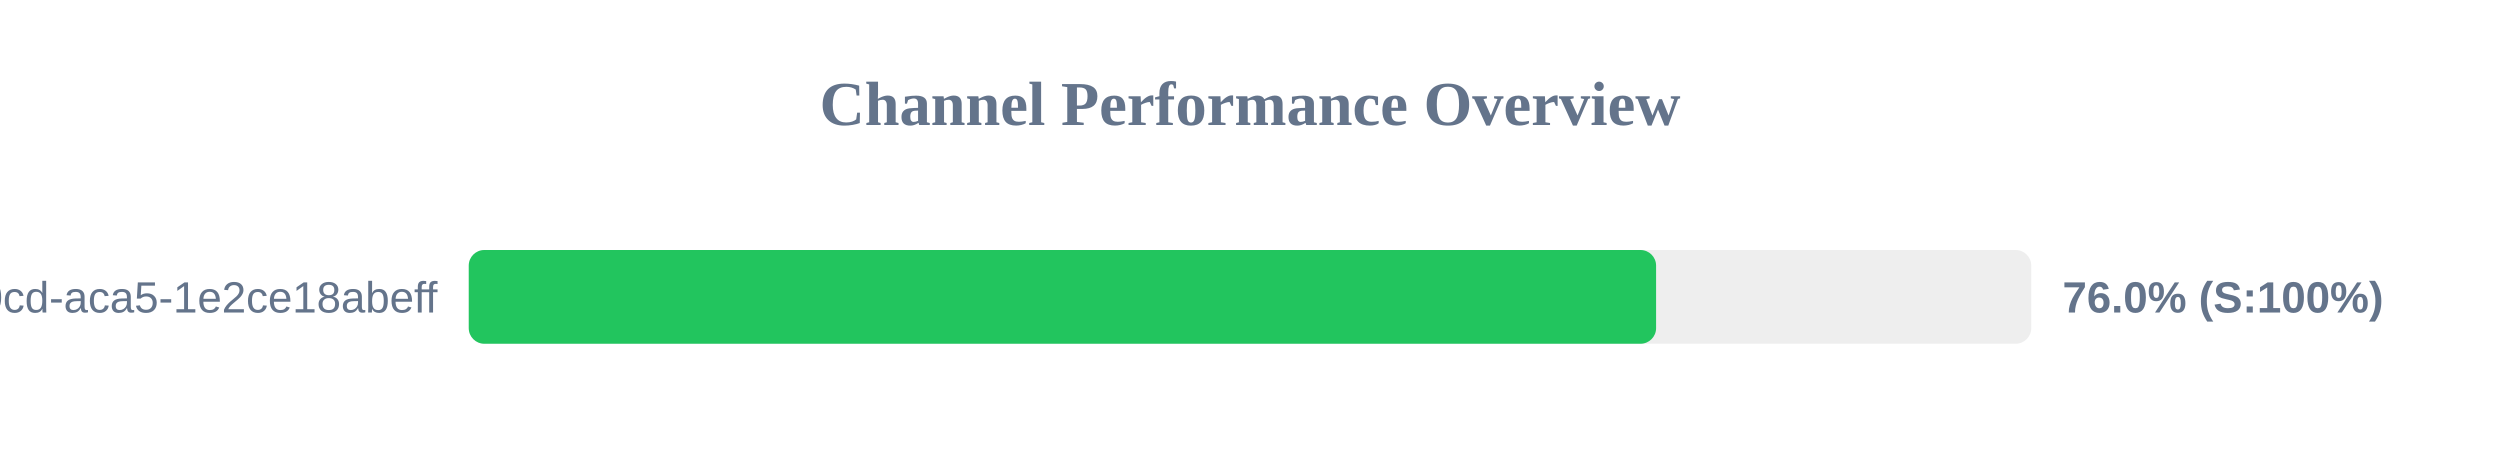
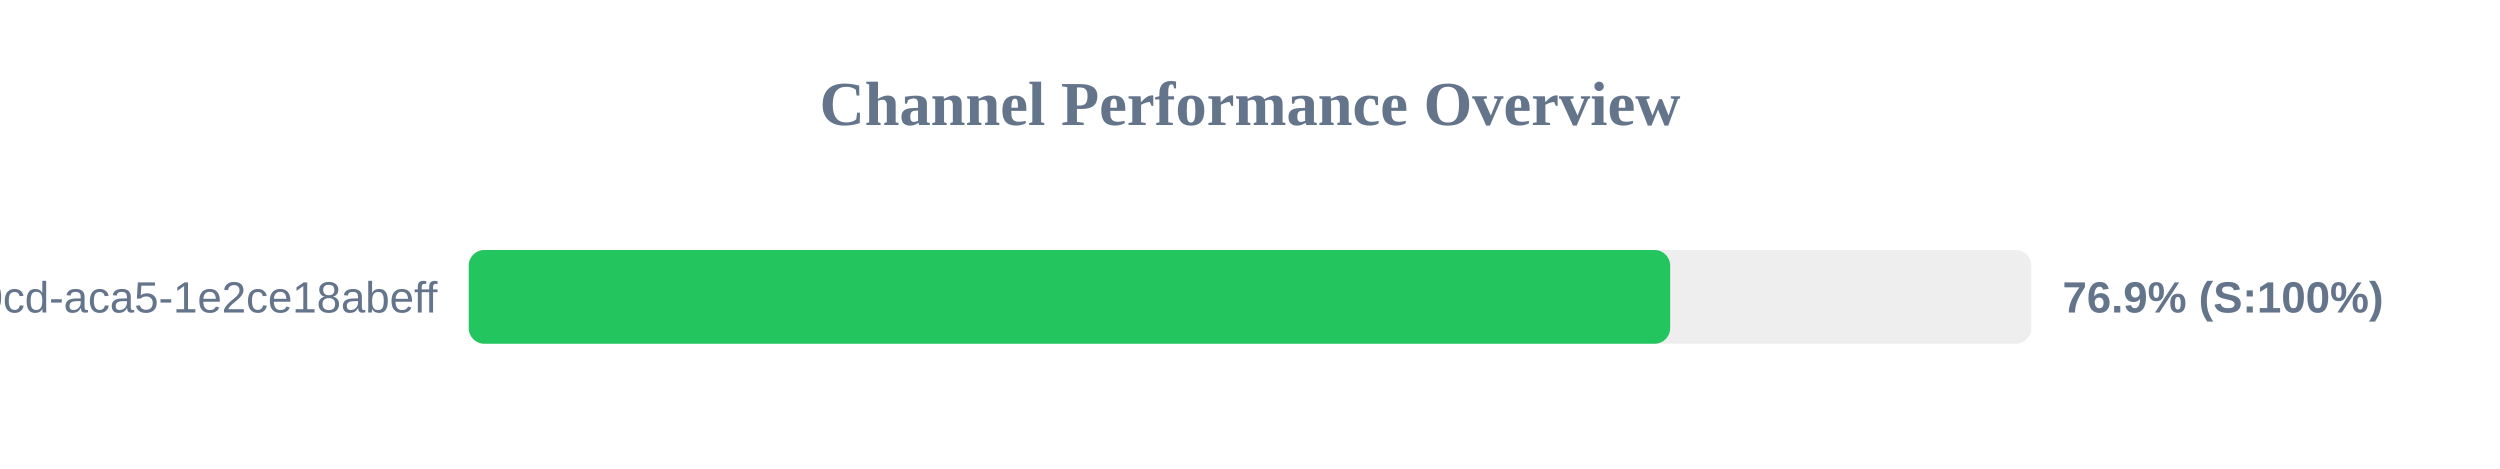
<svg xmlns="http://www.w3.org/2000/svg" width="800" height="150" version="1.1">
  <style>
        .row { font: 14px Arial; fill: #64748b; }
        .score { font: bold 14px Arial; fill: #64748b; }
    </style>
  <text x="400" y="40" text-anchor="middle" font-size="20px" font-weight="bold" fill="#64748b">Channel Performance Overview</text>
  <rect x="150" y="80" width="500" height="30" fill="#eee" rx="5" />
-   <rect x="150" y="80" width="379.95" height="30" fill="#22c55e" rx="5" />
+   <rect x="150" y="80" width="384.45" height="30" fill="#22c55e" rx="5" />
  <text x="140" y="100" text-anchor="end" class="row">?uuid=ebbeef45-0fd8-40cd-aca5-1e2ce18abeff</text>
-   <text x="660" y="100" text-anchor="start" class="score">76.0% (S:100%)</text>
+   <text x="660" y="100" text-anchor="start" class="score">76.9% (S:100%)</text>
</svg>
